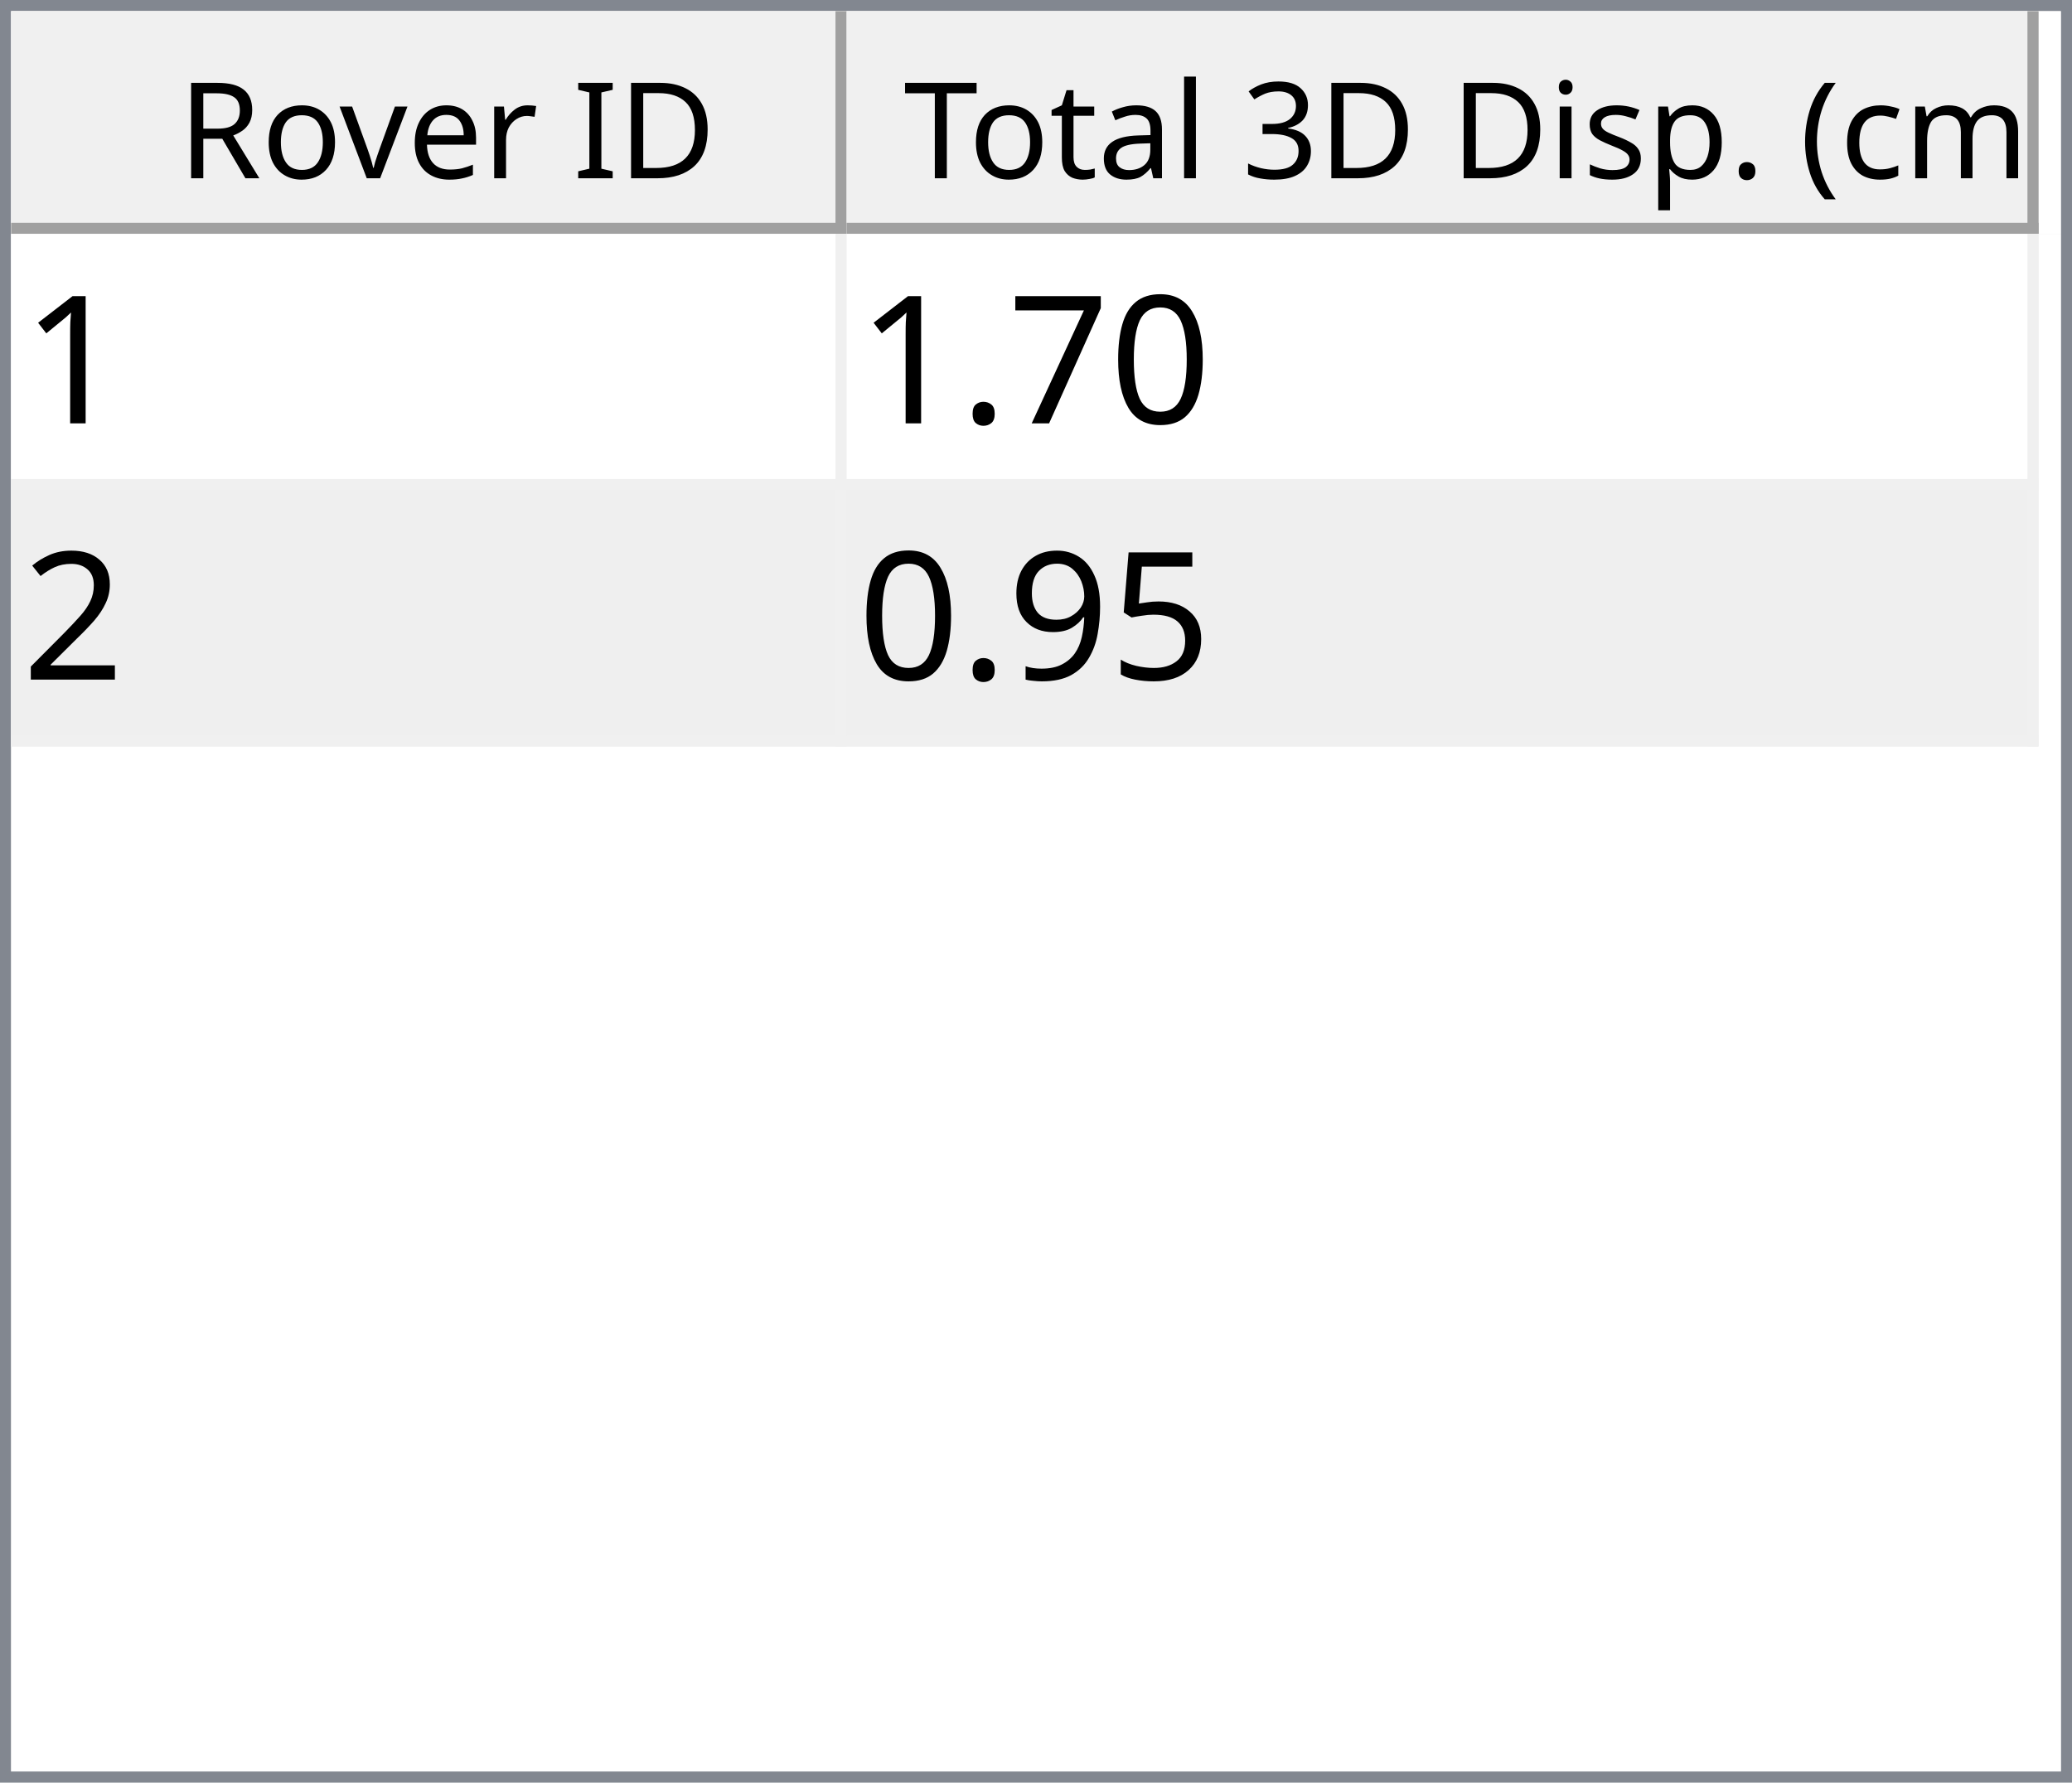
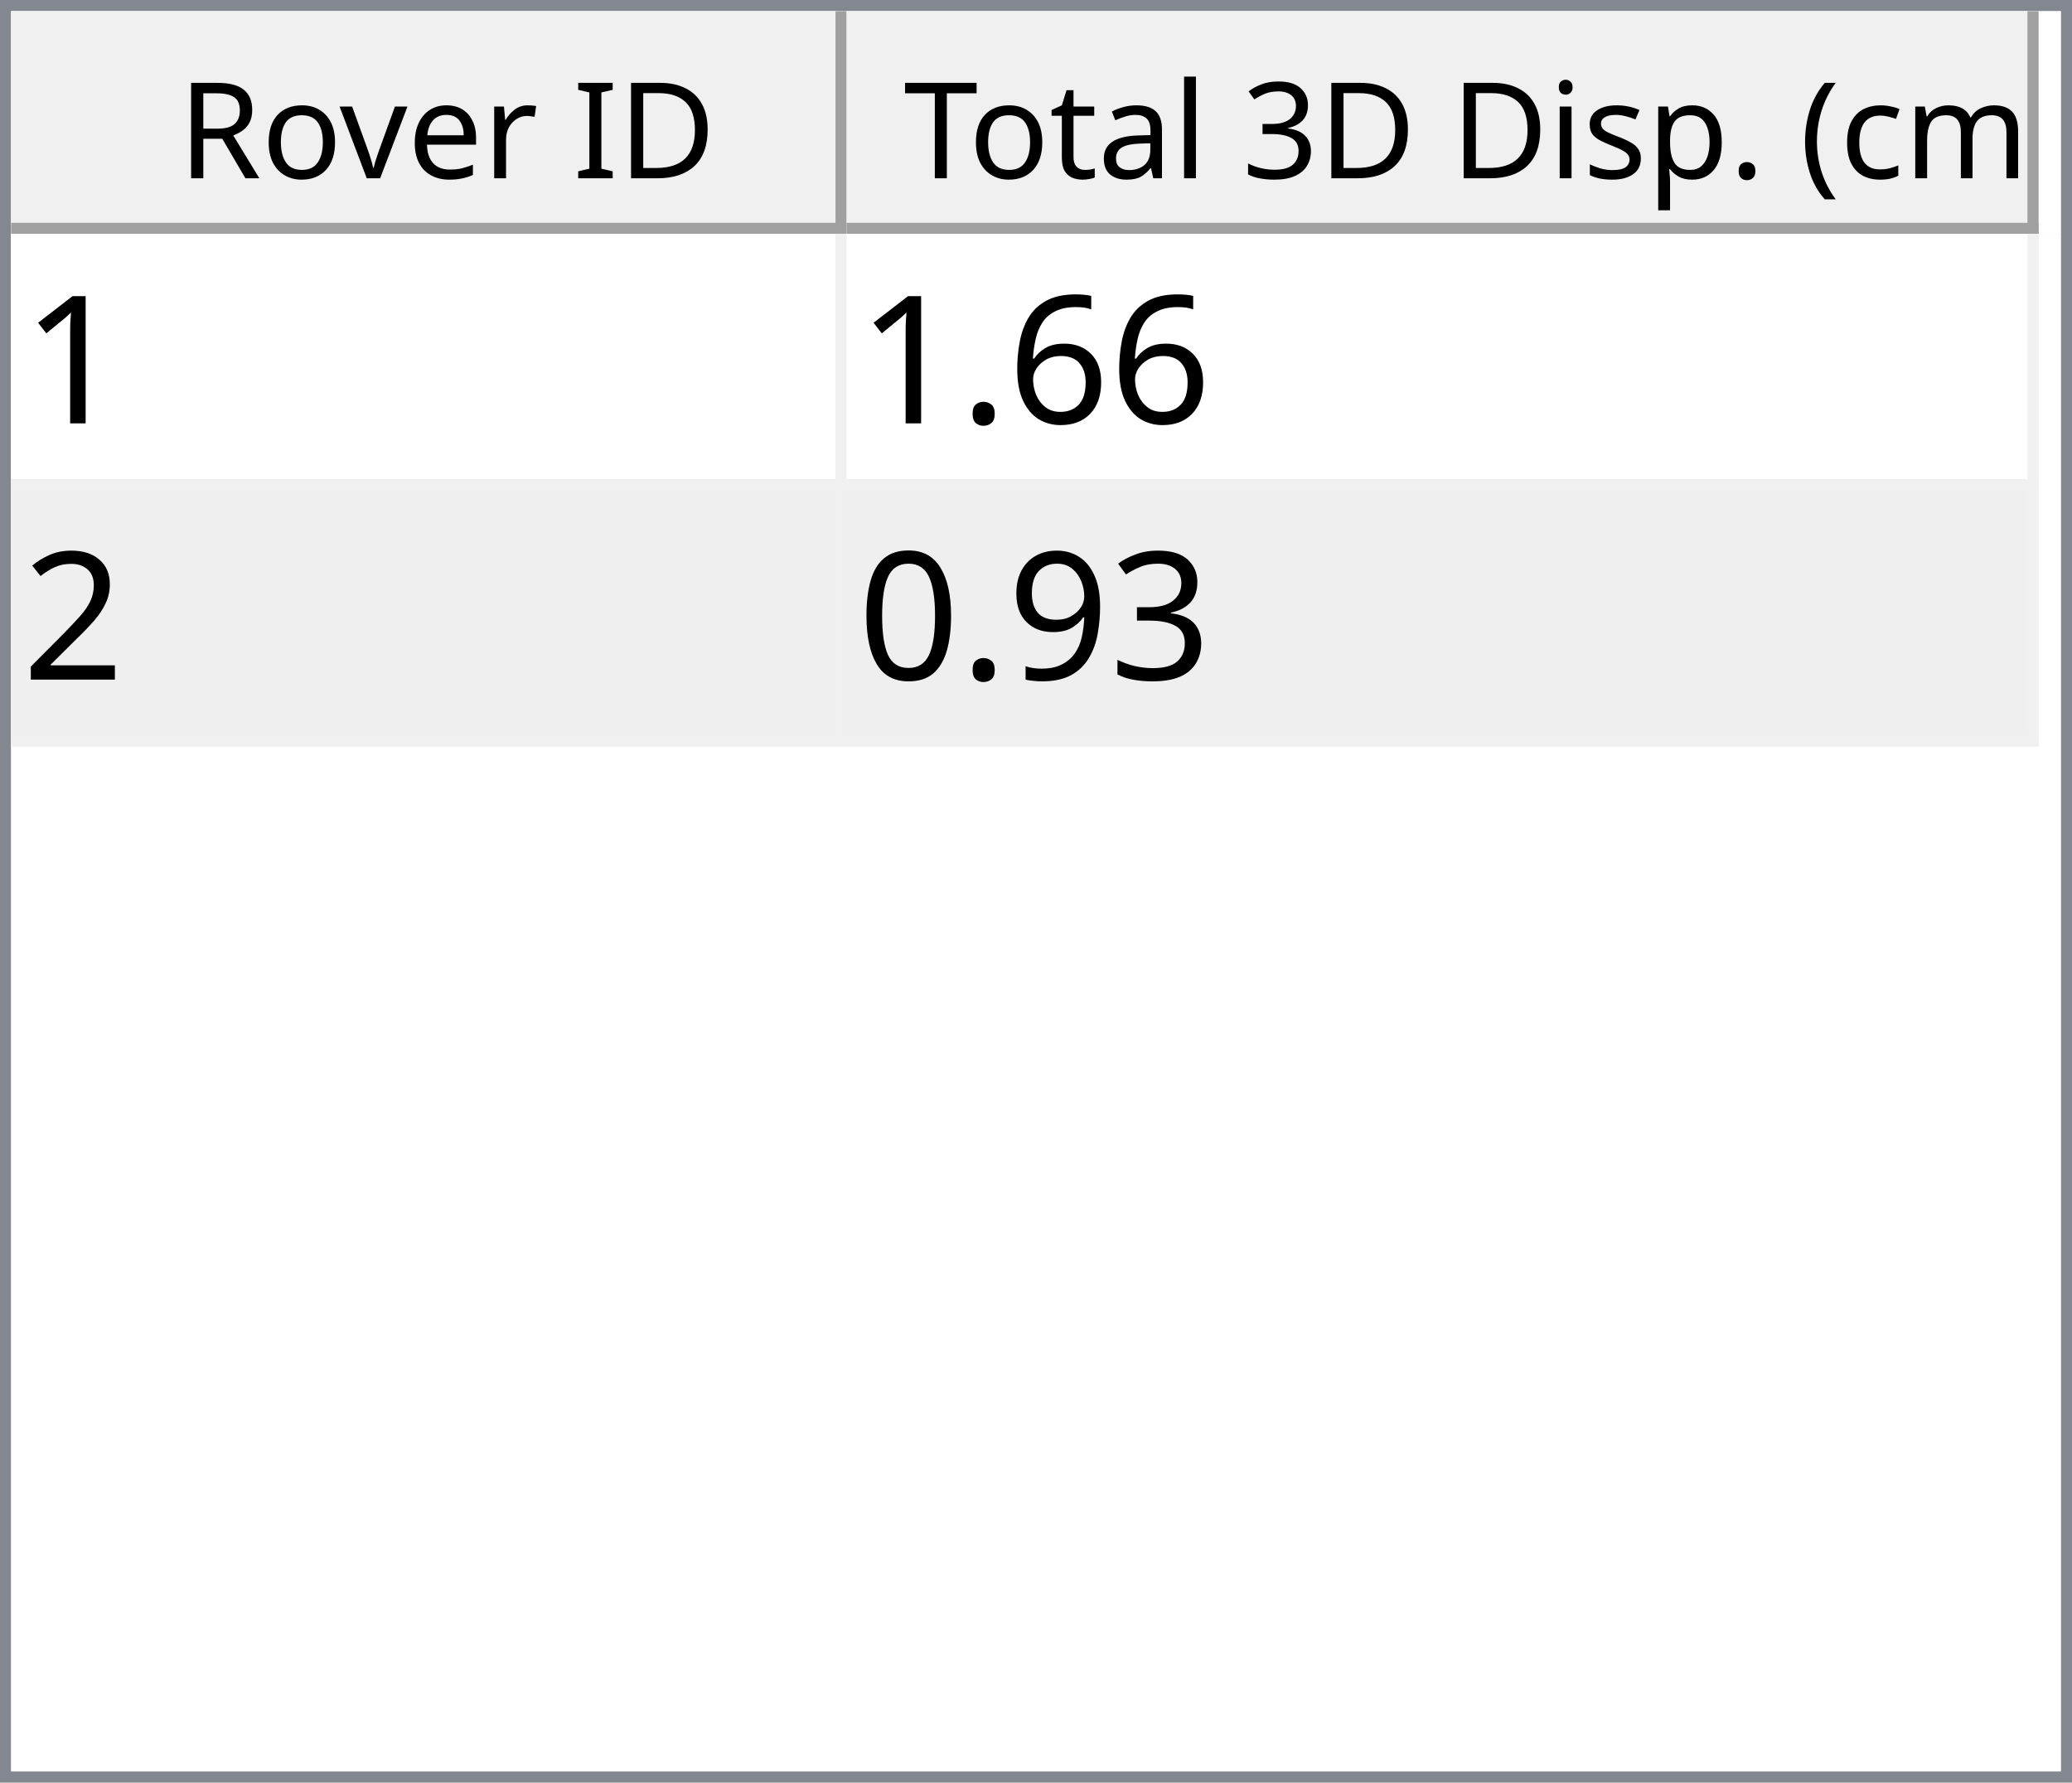
<svg xmlns="http://www.w3.org/2000/svg" style="fill-opacity:1; color-rendering:auto; color-interpolation:auto; text-rendering:auto; stroke:black; stroke-linecap:square; stroke-miterlimit:10; shape-rendering:auto; stroke-opacity:1; fill:black; stroke-dasharray:none; font-weight:normal; stroke-width:1; font-family:'Dialog'; font-style:normal; stroke-linejoin:miter; font-size:12px; stroke-dashoffset:0; image-rendering:auto;" width="186" height="160">
  <defs id="genericDefs" />
  <g>
    <defs id="defs1">
      <clipPath clipPathUnits="userSpaceOnUse" id="clipPath1">
        <path d="M0 0 L186 0 L186 160 L0 160 L0 0 Z" />
      </clipPath>
      <clipPath clipPathUnits="userSpaceOnUse" id="clipPath2">
        <path d="M0 0 L0 160 L186 160 L186 0 Z" />
      </clipPath>
      <clipPath clipPathUnits="userSpaceOnUse" id="clipPath3">
        <path d="M0 0 L0 20 L184 20 L184 0 Z" />
      </clipPath>
      <clipPath clipPathUnits="userSpaceOnUse" id="clipPath4">
        <path d="M0 0 L0 20 L75 20 L75 0 Z" />
      </clipPath>
      <clipPath clipPathUnits="userSpaceOnUse" id="clipPath5">
        <path d="M1 1 L1 19 L74 19 L74 1 Z" />
      </clipPath>
      <clipPath clipPathUnits="userSpaceOnUse" id="clipPath6">
        <path d="M0 0 L0 18 L73 18 L73 0 Z" />
      </clipPath>
      <clipPath clipPathUnits="userSpaceOnUse" id="clipPath7">
        <path d="M-0.5 -0.5 L-0.5 19.5 L74.5 19.5 L74.5 -0.5 Z" />
      </clipPath>
      <clipPath clipPathUnits="userSpaceOnUse" id="clipPath8">
        <path d="M0 0 L0 20 L107 20 L107 0 Z" />
      </clipPath>
      <clipPath clipPathUnits="userSpaceOnUse" id="clipPath9">
        <path d="M1 1 L1 19 L106 19 L106 1 Z" />
      </clipPath>
      <clipPath clipPathUnits="userSpaceOnUse" id="clipPath10">
        <path d="M0 0 L0 18 L105 18 L105 0 Z" />
      </clipPath>
      <clipPath clipPathUnits="userSpaceOnUse" id="clipPath11">
        <path d="M-0.5 -0.5 L-0.5 19.5 L106.5 19.5 L106.5 -0.5 Z" />
      </clipPath>
      <clipPath clipPathUnits="userSpaceOnUse" id="clipPath12">
        <path d="M0 0 L0 138 L184 138 L184 0 Z" />
      </clipPath>
      <clipPath clipPathUnits="userSpaceOnUse" id="clipPath13">
        <path d="M0 0 L0 46 L182 46 L182 0 Z" />
      </clipPath>
      <clipPath clipPathUnits="userSpaceOnUse" id="clipPath14">
        <path d="M-0.5 -0.5 L-0.5 45.5 L181.5 45.5 L181.5 -0.5 Z" />
      </clipPath>
      <clipPath clipPathUnits="userSpaceOnUse" id="clipPath15">
        <path d="M0 0 L0 22 L74 22 L74 0 Z" />
      </clipPath>
      <clipPath clipPathUnits="userSpaceOnUse" id="clipPath16">
        <path d="M0 0 L0 22 L106 22 L106 0 Z" />
      </clipPath>
      <font horiz-adv-x="64.551" id="font1">
        <font-face ascent="107.91" descent="25.098" units-per-em="100" style="font-style:normal; font-family:Segoe UI; font-weight:normal;" />
        <missing-glyph horiz-adv-x="64.551" d="M8.109 0 L8.109 68.266 L56.453 68.266 L56.453 0 L8.109 0 ZM15.328 7.234 L49.219 7.234 L49.219 61.031 L15.328 61.031 L15.328 7.234 Z" />
        <glyph unicode="D" horiz-adv-x="70.117" d="M9.188 0 L9.188 70.016 L28.516 70.016 Q65.531 70.016 65.531 35.891 Q65.531 19.672 55.25 9.836 Q44.969 0 27.734 0 L9.188 0 ZM17.391 62.594 L17.391 7.422 L27.828 7.422 Q41.609 7.422 49.273 14.797 Q56.938 22.172 56.938 35.688 Q56.938 62.594 28.328 62.594 L17.391 62.594 Z" />
        <glyph unicode="I" horiz-adv-x="26.611" d="M17.391 0 L9.188 0 L9.188 70.016 L17.391 70.016 L17.391 0 Z" />
        <glyph unicode=" " horiz-adv-x="27.393" d="" />
        <glyph unicode="r" horiz-adv-x="34.766" d="M34.188 41.891 Q32.078 43.5 28.125 43.5 Q23 43.5 19.555 38.672 Q16.109 33.844 16.109 25.484 L16.109 0 L8.109 0 L8.109 50 L16.109 50 L16.109 39.703 L16.312 39.703 Q18.016 44.969 21.531 47.922 Q25.047 50.875 29.391 50.875 Q32.516 50.875 34.188 50.203 L34.188 41.891 Z" />
        <glyph unicode="e" horiz-adv-x="52.295" d="M48.297 23 L12.984 23 Q13.188 14.656 17.484 10.109 Q21.781 5.562 29.297 5.562 Q37.75 5.562 44.828 11.141 L44.828 3.609 Q38.234 -1.172 27.391 -1.172 Q16.797 -1.172 10.742 5.641 Q4.688 12.453 4.688 24.812 Q4.688 36.469 11.305 43.82 Q17.922 51.172 27.734 51.172 Q37.547 51.172 42.922 44.828 Q48.297 38.484 48.297 27.203 L48.297 23 ZM40.094 29.781 Q40.047 36.719 36.75 40.578 Q33.453 44.438 27.594 44.438 Q21.922 44.438 17.969 40.383 Q14.016 36.328 13.094 29.781 L40.094 29.781 Z" />
        <glyph unicode="v" horiz-adv-x="47.9" d="M47.406 50 L27.484 0 L19.625 0 L0.688 50 L9.469 50 L22.172 13.672 Q23.578 9.672 23.922 6.688 L24.125 6.688 Q24.609 10.453 25.688 13.484 L38.969 50 L47.406 50 Z" />
        <glyph unicode="o" horiz-adv-x="58.594" d="M29 -1.172 Q17.922 -1.172 11.305 5.836 Q4.688 12.844 4.688 24.422 Q4.688 37.016 11.57 44.094 Q18.453 51.172 30.172 51.172 Q41.359 51.172 47.633 44.289 Q53.906 37.406 53.906 25.203 Q53.906 13.234 47.141 6.031 Q40.375 -1.172 29 -1.172 ZM29.594 44.438 Q21.875 44.438 17.383 39.188 Q12.891 33.938 12.891 24.703 Q12.891 15.828 17.43 10.695 Q21.969 5.562 29.594 5.562 Q37.359 5.562 41.531 10.594 Q45.703 15.625 45.703 24.906 Q45.703 34.281 41.531 39.359 Q37.359 44.438 29.594 44.438 Z" />
        <glyph unicode="R" horiz-adv-x="59.814" d="M59.375 0 L49.609 0 L37.891 19.625 Q36.281 22.359 34.766 24.289 Q33.25 26.219 31.664 27.438 Q30.078 28.656 28.25 29.219 Q26.422 29.781 24.125 29.781 L17.391 29.781 L17.391 0 L9.188 0 L9.188 70.016 L30.078 70.016 Q34.672 70.016 38.555 68.867 Q42.438 67.719 45.289 65.375 Q48.141 63.031 49.758 59.547 Q51.375 56.062 51.375 51.375 Q51.375 47.703 50.273 44.656 Q49.172 41.609 47.148 39.211 Q45.125 36.812 42.266 35.133 Q39.406 33.453 35.844 32.516 L35.844 32.328 Q37.594 31.547 38.891 30.547 Q40.188 29.547 41.359 28.18 Q42.531 26.812 43.68 25.078 Q44.828 23.344 46.234 21.047 L59.375 0 ZM17.391 62.594 L17.391 37.203 L28.516 37.203 Q31.594 37.203 34.203 38.133 Q36.812 39.062 38.719 40.797 Q40.625 42.531 41.703 45.047 Q42.781 47.562 42.781 50.688 Q42.781 56.297 39.141 59.445 Q35.5 62.594 28.609 62.594 L17.391 62.594 Z" />
        <glyph unicode=")" horiz-adv-x="30.176" d="M8.297 -15.922 L1.172 -15.922 Q16.406 2.344 16.406 26.812 Q16.406 51.469 1.078 70.016 L8.297 70.016 Q23.531 52.156 23.531 26.703 Q23.531 1.375 8.297 -15.922 Z" />
        <glyph unicode="m" horiz-adv-x="86.133" d="M79.109 0 L71.094 0 L71.094 28.719 Q71.094 37.016 68.531 40.727 Q65.969 44.438 59.906 44.438 Q54.781 44.438 51.195 39.75 Q47.609 35.062 47.609 28.516 L47.609 0 L39.594 0 L39.594 29.688 Q39.594 44.438 28.219 44.438 Q22.953 44.438 19.531 40.016 Q16.109 35.594 16.109 28.516 L16.109 0 L8.109 0 L8.109 50 L16.109 50 L16.109 42.094 L16.312 42.094 Q21.625 51.172 31.844 51.172 Q36.969 51.172 40.773 48.312 Q44.578 45.453 46 40.828 Q51.562 51.172 62.594 51.172 Q79.109 51.172 79.109 30.812 L79.109 0 Z" />
        <glyph unicode="c" horiz-adv-x="46.191" d="M42.188 2.297 Q36.422 -1.172 28.516 -1.172 Q17.828 -1.172 11.258 5.789 Q4.688 12.75 4.688 23.828 Q4.688 36.188 11.766 43.68 Q18.844 51.172 30.672 51.172 Q37.25 51.172 42.281 48.734 L42.281 40.531 Q36.719 44.438 30.375 44.438 Q22.703 44.438 17.797 38.945 Q12.891 33.453 12.891 24.516 Q12.891 15.719 17.508 10.641 Q22.125 5.562 29.891 5.562 Q36.422 5.562 42.188 9.906 L42.188 2.297 Z" />
        <glyph unicode="(" horiz-adv-x="30.176" d="M29.109 -15.922 L21.969 -15.922 Q6.844 1.375 6.844 26.703 Q6.844 52.156 21.969 70.016 L29.203 70.016 Q13.875 51.469 13.875 26.812 Q13.875 2.344 29.109 -15.922 Z" />
        <glyph unicode="." horiz-adv-x="21.68" d="M10.891 -1.078 Q8.641 -1.078 7.055 0.539 Q5.469 2.156 5.469 4.391 Q5.469 6.641 7.055 8.273 Q8.641 9.906 10.891 9.906 Q13.188 9.906 14.797 8.273 Q16.406 6.641 16.406 4.391 Q16.406 2.156 14.797 0.539 Q13.188 -1.078 10.891 -1.078 Z" />
        <glyph unicode="p" horiz-adv-x="58.789" d="M16.312 7.234 L16.109 7.234 L16.109 -23 L8.109 -23 L8.109 50 L16.109 50 L16.109 41.219 L16.312 41.219 Q22.219 51.172 33.594 51.172 Q43.266 51.172 48.688 44.461 Q54.109 37.75 54.109 26.469 Q54.109 13.922 48 6.375 Q41.891 -1.172 31.297 -1.172 Q21.578 -1.172 16.312 7.234 ZM16.109 27.391 L16.109 20.406 Q16.109 14.203 20.141 9.883 Q24.172 5.562 30.375 5.562 Q37.641 5.562 41.773 11.133 Q45.906 16.703 45.906 26.609 Q45.906 34.969 42.047 39.703 Q38.188 44.438 31.594 44.438 Q24.609 44.438 20.359 39.578 Q16.109 34.719 16.109 27.391 Z" />
        <glyph unicode="s" horiz-adv-x="42.432" d="M5.078 1.812 L5.078 10.406 Q11.625 5.562 19.484 5.562 Q30.031 5.562 30.031 12.594 Q30.031 14.594 29.125 15.992 Q28.219 17.391 26.68 18.461 Q25.141 19.531 23.07 20.383 Q21 21.234 18.609 22.172 Q15.281 23.484 12.766 24.828 Q10.25 26.172 8.57 27.859 Q6.891 29.547 6.031 31.695 Q5.172 33.844 5.172 36.719 Q5.172 40.234 6.789 42.945 Q8.406 45.656 11.086 47.484 Q13.766 49.312 17.211 50.242 Q20.656 51.172 24.312 51.172 Q30.812 51.172 35.938 48.922 L35.938 40.828 Q30.422 44.438 23.25 44.438 Q21 44.438 19.195 43.922 Q17.391 43.406 16.094 42.477 Q14.797 41.547 14.086 40.258 Q13.375 38.969 13.375 37.406 Q13.375 35.453 14.086 34.133 Q14.797 32.812 16.164 31.789 Q17.531 30.766 19.484 29.938 Q21.438 29.109 23.922 28.125 Q27.25 26.859 29.883 25.516 Q32.516 24.172 34.375 22.484 Q36.234 20.797 37.234 18.602 Q38.234 16.406 38.234 13.375 Q38.234 9.672 36.602 6.938 Q34.969 4.203 32.234 2.398 Q29.5 0.594 25.93 -0.289 Q22.359 -1.172 18.453 -1.172 Q10.75 -1.172 5.078 1.812 Z" />
        <glyph unicode="i" horiz-adv-x="24.219" d="M12.203 62.703 Q10.062 62.703 8.547 64.164 Q7.031 65.625 7.031 67.875 Q7.031 70.125 8.547 71.609 Q10.062 73.094 12.203 73.094 Q14.406 73.094 15.945 71.609 Q17.484 70.125 17.484 67.875 Q17.484 65.719 15.945 64.211 Q14.406 62.703 12.203 62.703 ZM16.109 0 L8.109 0 L8.109 50 L16.109 50 L16.109 0 Z" />
        <glyph unicode="3" horiz-adv-x="53.906" d="M46.531 19.828 Q46.531 15.094 44.75 11.211 Q42.969 7.328 39.719 4.57 Q36.469 1.812 31.93 0.297 Q27.391 -1.219 21.922 -1.219 Q11.922 -1.219 6 2.594 L6 11.188 Q13.094 5.609 22.219 5.609 Q25.875 5.609 28.828 6.539 Q31.781 7.469 33.906 9.227 Q36.031 10.984 37.18 13.477 Q38.328 15.969 38.328 19.094 Q38.328 32.812 18.797 32.812 L12.984 32.812 L12.984 39.594 L18.5 39.594 Q35.797 39.594 35.797 52.484 Q35.797 64.406 22.609 64.406 Q15.188 64.406 8.688 59.422 L8.688 67.188 Q15.375 71.188 24.609 71.188 Q29 71.188 32.57 69.969 Q36.141 68.75 38.68 66.555 Q41.219 64.359 42.609 61.281 Q44 58.203 44 54.5 Q44 40.672 30.031 36.719 L30.031 36.531 Q33.594 36.141 36.625 34.797 Q39.656 33.453 41.852 31.305 Q44.047 29.156 45.289 26.25 Q46.531 23.344 46.531 19.828 Z" />
        <glyph unicode="l" horiz-adv-x="24.219" d="M16.109 0 L8.109 0 L8.109 74.031 L16.109 74.031 L16.109 0 Z" />
        <glyph unicode="a" horiz-adv-x="50.879" d="M43.891 0 L35.891 0 L35.891 7.812 L35.688 7.812 Q30.469 -1.172 20.312 -1.172 Q12.844 -1.172 8.617 2.781 Q4.391 6.734 4.391 13.281 Q4.391 27.297 20.906 29.594 L35.891 31.688 Q35.891 44.438 25.594 44.438 Q16.547 44.438 9.281 38.281 L9.281 46.484 Q16.656 51.172 26.266 51.172 Q43.891 51.172 43.891 32.516 L43.891 0 ZM35.891 25.297 L23.828 23.641 Q18.266 22.859 15.43 20.875 Q12.594 18.891 12.594 13.875 Q12.594 10.203 15.211 7.883 Q17.828 5.562 22.172 5.562 Q28.125 5.562 32.008 9.742 Q35.891 13.922 35.891 20.312 L35.891 25.297 Z" />
        <glyph unicode="t" horiz-adv-x="33.887" d="M31.297 0.484 Q28.469 -1.078 23.828 -1.078 Q10.688 -1.078 10.688 13.578 L10.688 43.172 L2.094 43.172 L2.094 50 L10.688 50 L10.688 62.203 L18.703 64.797 L18.703 50 L31.297 50 L31.297 43.172 L18.703 43.172 L18.703 14.984 Q18.703 9.969 20.414 7.82 Q22.125 5.672 26.078 5.672 Q29.109 5.672 31.297 7.328 L31.297 0.484 Z" />
        <glyph unicode="T" horiz-adv-x="52.393" d="M50.594 62.594 L30.375 62.594 L30.375 0 L22.172 0 L22.172 62.594 L2 62.594 L2 70.016 L50.594 70.016 L50.594 62.594 Z" />
      </font>
      <font horiz-adv-x="75.0" id="font2">
        <font-face ascent="100.537" descent="21.973" units-per-em="100" style="font-style:normal; font-family:sans-serif; font-weight:normal;" />
        <missing-glyph horiz-adv-x="75.0" d="M12.5 0 L12.5 62.5 L62.5 62.5 L62.5 0 L12.5 0 ZM14.062 1.562 L60.938 1.562 L60.938 60.938 L14.062 60.938 L14.062 1.562 Z" />
        <glyph unicode="1" horiz-adv-x="55.615" d="M37.25 0 L28.469 0 L28.469 56 Q25.297 52.984 20.141 49.953 Q14.984 46.922 10.891 45.406 L10.891 53.906 Q18.266 57.375 23.781 62.305 Q29.297 67.234 31.594 71.875 L37.25 71.875 L37.25 0 Z" />
-         <glyph unicode="0" horiz-adv-x="55.615" d="M4.156 35.297 Q4.156 48 6.766 55.742 Q9.375 63.484 14.523 67.68 Q19.672 71.875 27.484 71.875 Q33.25 71.875 37.594 69.555 Q41.938 67.234 44.773 62.867 Q47.609 58.5 49.219 52.227 Q50.828 45.953 50.828 35.297 Q50.828 22.703 48.242 14.969 Q45.656 7.234 40.508 3.008 Q35.359 -1.219 27.484 -1.219 Q17.141 -1.219 11.234 6.203 Q4.156 15.141 4.156 35.297 ZM13.188 35.297 Q13.188 17.672 17.312 11.836 Q21.438 6 27.484 6 Q33.547 6 37.672 11.859 Q41.797 17.719 41.797 35.297 Q41.797 52.984 37.672 58.789 Q33.547 64.594 27.391 64.594 Q21.344 64.594 17.719 59.469 Q13.188 52.938 13.188 35.297 Z" />
-         <glyph unicode="7" horiz-adv-x="55.615" d="M4.734 62.203 L4.734 70.656 L51.078 70.656 L51.078 63.812 Q44.234 56.547 37.523 44.484 Q30.812 32.422 27.156 19.672 Q24.516 10.688 23.781 0 L14.75 0 Q14.891 8.453 18.062 20.414 Q21.234 32.375 27.172 43.484 Q33.109 54.594 39.797 62.203 L4.734 62.203 Z" />
+         <glyph unicode="6" horiz-adv-x="55.615" d="M49.75 54.047 L41.016 53.375 Q39.844 58.547 37.703 60.891 Q34.125 64.656 28.906 64.656 Q24.703 64.656 21.531 62.312 Q17.391 59.281 14.992 53.469 Q12.594 47.656 12.5 36.922 Q15.672 41.75 20.266 44.094 Q24.859 46.438 29.891 46.438 Q38.672 46.438 44.852 39.969 Q51.031 33.5 51.031 23.25 Q51.031 16.5 48.125 10.719 Q45.219 4.938 40.141 1.859 Q35.062 -1.219 28.609 -1.219 Q17.625 -1.219 10.695 6.859 Q3.766 14.938 3.766 33.5 Q3.766 54.25 11.422 63.672 Q18.109 71.875 29.438 71.875 Q37.891 71.875 43.289 67.141 Q48.688 62.406 49.75 54.047 ZM13.875 23.188 Q13.875 18.656 15.797 14.508 Q17.719 10.359 21.188 8.18 Q24.656 6 28.469 6 Q34.031 6 38.039 10.492 Q42.047 14.984 42.047 22.703 Q42.047 30.125 38.086 34.398 Q34.125 38.672 28.125 38.672 Q22.172 38.672 18.023 34.398 Q13.875 30.125 13.875 23.188 Z" />
        <glyph unicode="." horiz-adv-x="27.783" d="M9.078 0 L9.078 10.016 L19.094 10.016 L19.094 0 L9.078 0 Z" />
        <glyph unicode="2" horiz-adv-x="55.615" d="M50.344 8.453 L50.344 0 L3.031 0 Q2.938 3.172 4.047 6.109 Q5.859 10.938 9.836 15.625 Q13.812 20.312 21.344 26.469 Q33.016 36.031 37.117 41.625 Q41.219 47.219 41.219 52.203 Q41.219 57.422 37.477 61.008 Q33.734 64.594 27.734 64.594 Q21.391 64.594 17.578 60.789 Q13.766 56.984 13.719 50.25 L4.688 51.172 Q5.609 61.281 11.664 66.578 Q17.719 71.875 27.938 71.875 Q38.234 71.875 44.242 66.164 Q50.25 60.453 50.25 52 Q50.25 47.703 48.492 43.555 Q46.734 39.406 42.656 34.812 Q38.578 30.219 29.109 22.219 Q21.188 15.578 18.945 13.211 Q16.703 10.844 15.234 8.453 L50.344 8.453 Z" />
-         <glyph unicode="5" horiz-adv-x="55.615" d="M4.156 18.75 L13.375 19.531 Q14.406 12.797 18.141 9.398 Q21.875 6 27.156 6 Q33.5 6 37.891 10.789 Q42.281 15.578 42.281 23.484 Q42.281 31 38.062 35.352 Q33.844 39.703 27 39.703 Q22.75 39.703 19.336 37.773 Q15.922 35.844 13.969 32.766 L5.719 33.844 L12.641 70.609 L48.25 70.609 L48.25 62.203 L19.672 62.203 L15.828 42.969 Q22.266 47.469 29.344 47.469 Q38.719 47.469 45.164 40.969 Q51.609 34.469 51.609 24.266 Q51.609 14.547 45.953 7.469 Q39.062 -1.219 27.156 -1.219 Q17.391 -1.219 11.211 4.25 Q5.031 9.719 4.156 18.75 Z" />
+         <glyph unicode="3" horiz-adv-x="55.615" d="M4.203 18.891 L12.984 20.062 Q14.5 12.594 18.141 9.297 Q21.781 6 27 6 Q33.203 6 37.477 10.297 Q41.75 14.594 41.75 20.953 Q41.75 27 37.797 30.93 Q33.844 34.859 27.734 34.859 Q25.25 34.859 21.531 33.891 L22.516 41.609 Q23.391 41.5 23.922 41.5 Q29.547 41.5 34.039 44.43 Q38.531 47.359 38.531 53.469 Q38.531 58.297 35.258 61.477 Q31.984 64.656 26.812 64.656 Q21.688 64.656 18.266 61.43 Q14.844 58.203 13.875 51.766 L5.078 53.328 Q6.688 62.156 12.398 67.016 Q18.109 71.875 26.609 71.875 Q32.469 71.875 37.398 69.359 Q42.328 66.844 44.945 62.5 Q47.562 58.156 47.562 53.266 Q47.562 48.641 45.07 44.828 Q42.578 41.016 37.703 38.766 Q44.047 37.312 47.562 32.695 Q51.078 28.078 51.078 21.141 Q51.078 11.766 44.242 5.25 Q37.406 -1.266 26.953 -1.266 Q17.531 -1.266 11.305 4.352 Q5.078 9.969 4.203 18.891 Z" />
        <glyph unicode="9" horiz-adv-x="55.615" d="M5.469 16.547 L13.922 17.328 Q14.984 11.375 18.016 8.688 Q21.047 6 25.781 6 Q29.828 6 32.883 7.859 Q35.938 9.719 37.891 12.82 Q39.844 15.922 41.164 21.195 Q42.484 26.469 42.484 31.938 Q42.484 32.516 42.438 33.688 Q39.797 29.5 35.234 26.883 Q30.672 24.266 25.344 24.266 Q16.453 24.266 10.305 30.711 Q4.156 37.156 4.156 47.703 Q4.156 58.594 10.578 65.234 Q17 71.875 26.656 71.875 Q33.641 71.875 39.43 68.117 Q45.219 64.359 48.219 57.398 Q51.219 50.438 51.219 37.25 Q51.219 23.531 48.242 15.406 Q45.266 7.281 39.383 3.031 Q33.5 -1.219 25.594 -1.219 Q17.188 -1.219 11.867 3.445 Q6.547 8.109 5.469 16.547 ZM41.453 48.141 Q41.453 55.719 37.43 60.156 Q33.406 64.594 27.734 64.594 Q21.875 64.594 17.531 59.812 Q13.188 55.031 13.188 47.406 Q13.188 40.578 17.312 36.305 Q21.438 32.031 27.484 32.031 Q33.594 32.031 37.523 36.305 Q41.453 40.578 41.453 48.141 Z" />
+         <glyph unicode="0" horiz-adv-x="55.615" d="M4.156 35.297 Q4.156 48 6.766 55.742 Q9.375 63.484 14.523 67.68 Q19.672 71.875 27.484 71.875 Q33.25 71.875 37.594 69.555 Q41.938 67.234 44.773 62.867 Q47.609 58.5 49.219 52.227 Q50.828 45.953 50.828 35.297 Q50.828 22.703 48.242 14.969 Q45.656 7.234 40.508 3.008 Q35.359 -1.219 27.484 -1.219 Q17.141 -1.219 11.234 6.203 Q4.156 15.141 4.156 35.297 ZM13.188 35.297 Q13.188 17.672 17.312 11.836 Q21.438 6 27.484 6 Q33.547 6 37.672 11.859 Q41.797 17.719 41.797 35.297 Q41.797 52.984 37.672 58.789 Q33.547 64.594 27.391 64.594 Q21.344 64.594 17.719 59.469 Q13.188 52.938 13.188 35.297 Z" />
      </font>
    </defs>
    <g style="fill:white; stroke:white;">
      <rect x="0" y="0" width="186" style="clip-path:url(#clipPath1); stroke:none;" height="160" />
    </g>
    <g style="fill:white; text-rendering:optimizeSpeed; color-rendering:optimizeSpeed; image-rendering:optimizeSpeed; shape-rendering:crispEdges; stroke:white; color-interpolation:sRGB;">
      <rect x="0" width="186" height="160" y="0" style="stroke:none;" />
      <path style="stroke:none;" d="M0 160 L186 160 L186 0 L0 0 Z" />
    </g>
    <g style="fill:rgb(240,240,240); font-family:'Segoe UI'; stroke:rgb(240,240,240);">
      <rect x="0" y="0" width="186" style="clip-path:url(#clipPath2); stroke:none;" height="160" />
    </g>
    <g style="fill:rgb(130,135,144); font-family:'Segoe UI'; stroke:rgb(130,135,144);">
      <path d="M0 0 L186 0 L186 160 L0 160 L0 0 ZM1 1 L185 1 L185 159 L1 159 L1 1 Z" style="fill-rule:evenodd; clip-path:url(#clipPath2); stroke:none;" />
    </g>
    <g style="fill:white; font-family:'Segoe UI'; stroke:white;" transform="translate(1,1)">
      <rect x="0" y="0" width="184" style="clip-path:url(#clipPath3); stroke:none;" height="20" />
    </g>
    <g style="fill:rgb(240,240,240); font-family:'Segoe UI'; stroke:rgb(240,240,240);" transform="translate(1,1)">
      <rect x="0" y="0" width="75" style="clip-path:url(#clipPath4); stroke:none;" height="20" />
    </g>
    <g style="font-family:'Segoe UI';" transform="translate(2,2)">
      <text x="14" xml:space="preserve" y="14" style="clip-path:url(#clipPath6); stroke:none;">Rover ID</text>
    </g>
    <g style="fill:rgb(160,160,160); font-family:'Segoe UI'; stroke:rgb(160,160,160); stroke-linejoin:bevel;" transform="translate(1.5,1.5)">
      <line x1="74" x2="74" y1="0" style="fill:none; clip-path:url(#clipPath7);" y2="19" />
    </g>
    <g style="fill:rgb(160,160,160); font-family:'Segoe UI'; stroke:rgb(160,160,160); stroke-linejoin:bevel;" transform="matrix(1,0,0,1,1,1) translate(0.5,0.5)">
      <line x1="0" x2="74" y1="19" style="fill:none; clip-path:url(#clipPath7);" y2="19" />
    </g>
    <g style="fill:rgb(240,240,240); font-family:'Segoe UI'; stroke:rgb(240,240,240);" transform="translate(76,1)">
      <rect x="0" y="0" width="107" style="clip-path:url(#clipPath8); stroke:none;" height="20" />
    </g>
    <g style="font-family:'Segoe UI';" transform="translate(77,2)">
      <text x="1" xml:space="preserve" y="14" style="clip-path:url(#clipPath10); stroke:none;"> Total 3D Disp. (cm)</text>
    </g>
    <g style="fill:rgb(160,160,160); font-family:'Segoe UI'; stroke:rgb(160,160,160); stroke-linejoin:bevel;" transform="translate(76.5,1.5)">
      <line x1="106" x2="106" y1="0" style="fill:none; clip-path:url(#clipPath11);" y2="19" />
    </g>
    <g style="fill:rgb(160,160,160); font-family:'Segoe UI'; stroke:rgb(160,160,160); stroke-linejoin:bevel;" transform="matrix(1,0,0,1,76,1) translate(0.5,0.5)">
      <line x1="0" x2="106" y1="19" style="fill:none; clip-path:url(#clipPath11);" y2="19" />
    </g>
    <g style="fill:white; font-family:'Segoe UI'; stroke:white;" transform="translate(1,21)">
      <rect x="0" y="0" width="184" style="clip-path:url(#clipPath12); stroke:none;" height="138" />
    </g>
    <g style="fill:rgb(240,240,240); font-size:16px; font-family:sans-serif; stroke:rgb(240,240,240);" transform="translate(1,21)">
      <rect x="0" y="0" width="182" style="clip-path:url(#clipPath13); stroke:none;" height="46" />
      <line transform="translate(0.5,0.5)" x1="0" x2="181" y1="22" style="clip-path:url(#clipPath14); fill:none; stroke-linejoin:bevel;" y2="22" />
    </g>
    <g transform="matrix(1,0,0,1,1,21) translate(0.5,0.5)" style="fill:rgb(240,240,240); font-size:16px; font-family:sans-serif; stroke:rgb(240,240,240); stroke-linejoin:bevel;">
      <line x1="0" x2="181" y1="45" style="fill:none; clip-path:url(#clipPath14);" y2="45" />
    </g>
    <g transform="matrix(1,0,0,1,1,21) translate(0.5,0.5)" style="fill:rgb(240,240,240); font-size:16px; font-family:sans-serif; stroke:rgb(240,240,240); stroke-linejoin:bevel;">
      <line x1="74" x2="74" y1="0" style="fill:none; clip-path:url(#clipPath14);" y2="45" />
    </g>
    <g transform="matrix(1,0,0,1,1,21) translate(0.5,0.5)" style="fill:rgb(240,240,240); font-size:16px; font-family:sans-serif; stroke:rgb(240,240,240); stroke-linejoin:bevel;">
      <line x1="181" x2="181" y1="0" style="fill:none; clip-path:url(#clipPath14);" y2="45" />
    </g>
    <g style="fill:white; font-size:16px; font-family:sans-serif; stroke:white;" transform="matrix(1,0,0,1,1,21)">
      <rect x="0" y="0" width="74" style="clip-path:url(#clipPath15); stroke:none;" height="22" />
      <text x="1" y="17" style="fill:black; clip-path:url(#clipPath15); stroke:none;" xml:space="preserve">1</text>
    </g>
    <g style="fill:white; font-size:16px; font-family:sans-serif; stroke:white;" transform="matrix(1,0,0,1,1,21) translate(75,0)">
      <rect x="0" y="0" width="106" style="clip-path:url(#clipPath16); stroke:none;" height="22" />
-       <text x="1" y="17" style="fill:black; clip-path:url(#clipPath16); stroke:none;" xml:space="preserve">1.70</text>
+       <text x="1" y="17" style="fill:black; clip-path:url(#clipPath16); stroke:none;" xml:space="preserve">1.66</text>
    </g>
    <g style="fill:rgb(239,239,239); font-size:16px; font-family:sans-serif; stroke:rgb(239,239,239);" transform="matrix(1,0,0,1,1,21) translate(0,23)">
      <rect x="0" y="0" width="74" style="clip-path:url(#clipPath15); stroke:none;" height="22" />
      <text x="1" y="17" style="fill:black; clip-path:url(#clipPath15); stroke:none;" xml:space="preserve">2</text>
    </g>
    <g style="fill:rgb(239,239,239); font-size:16px; font-family:sans-serif; stroke:rgb(239,239,239);" transform="matrix(1,0,0,1,1,21) translate(75,23)">
      <rect x="0" y="0" width="106" style="clip-path:url(#clipPath16); stroke:none;" height="22" />
-       <text x="1" y="17" style="fill:black; clip-path:url(#clipPath16); stroke:none;" xml:space="preserve">0.95</text>
+       <text x="1" y="17" style="fill:black; clip-path:url(#clipPath16); stroke:none;" xml:space="preserve">0.93</text>
    </g>
  </g>
</svg>
